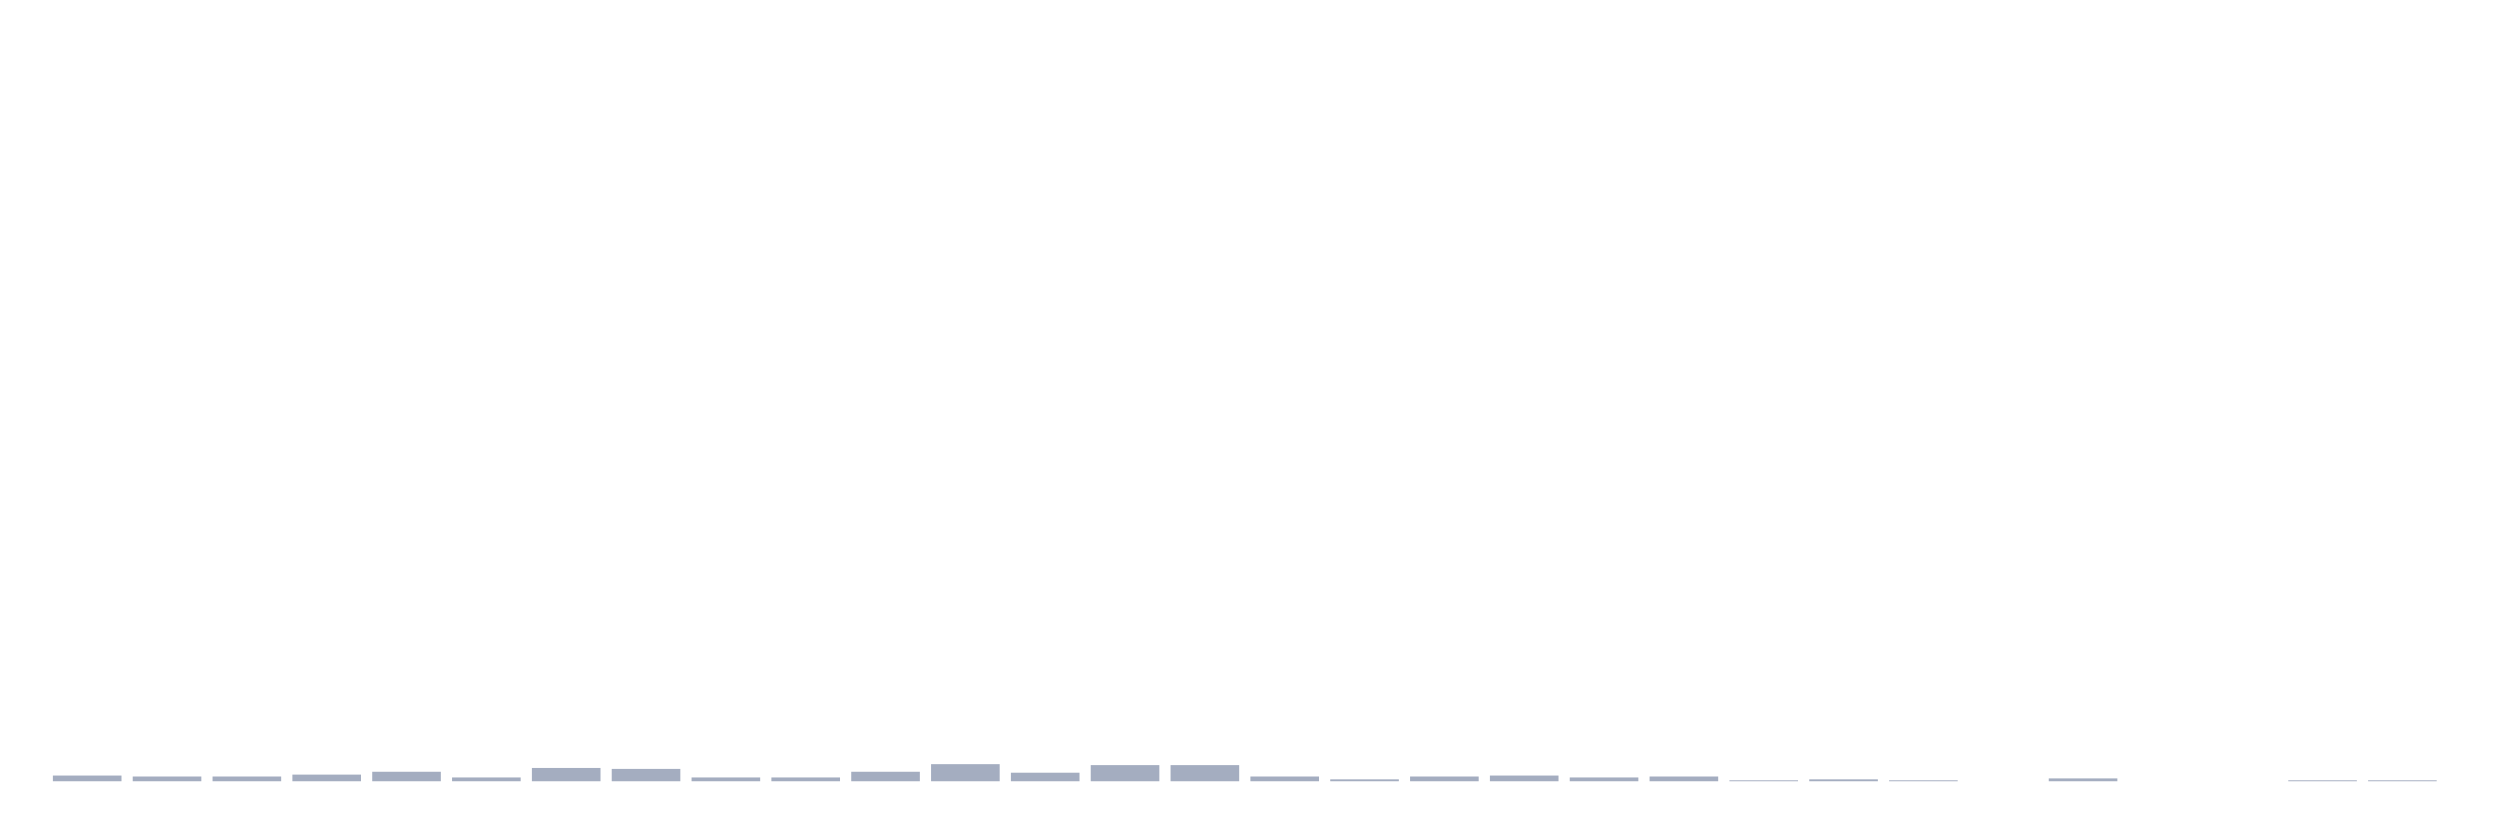
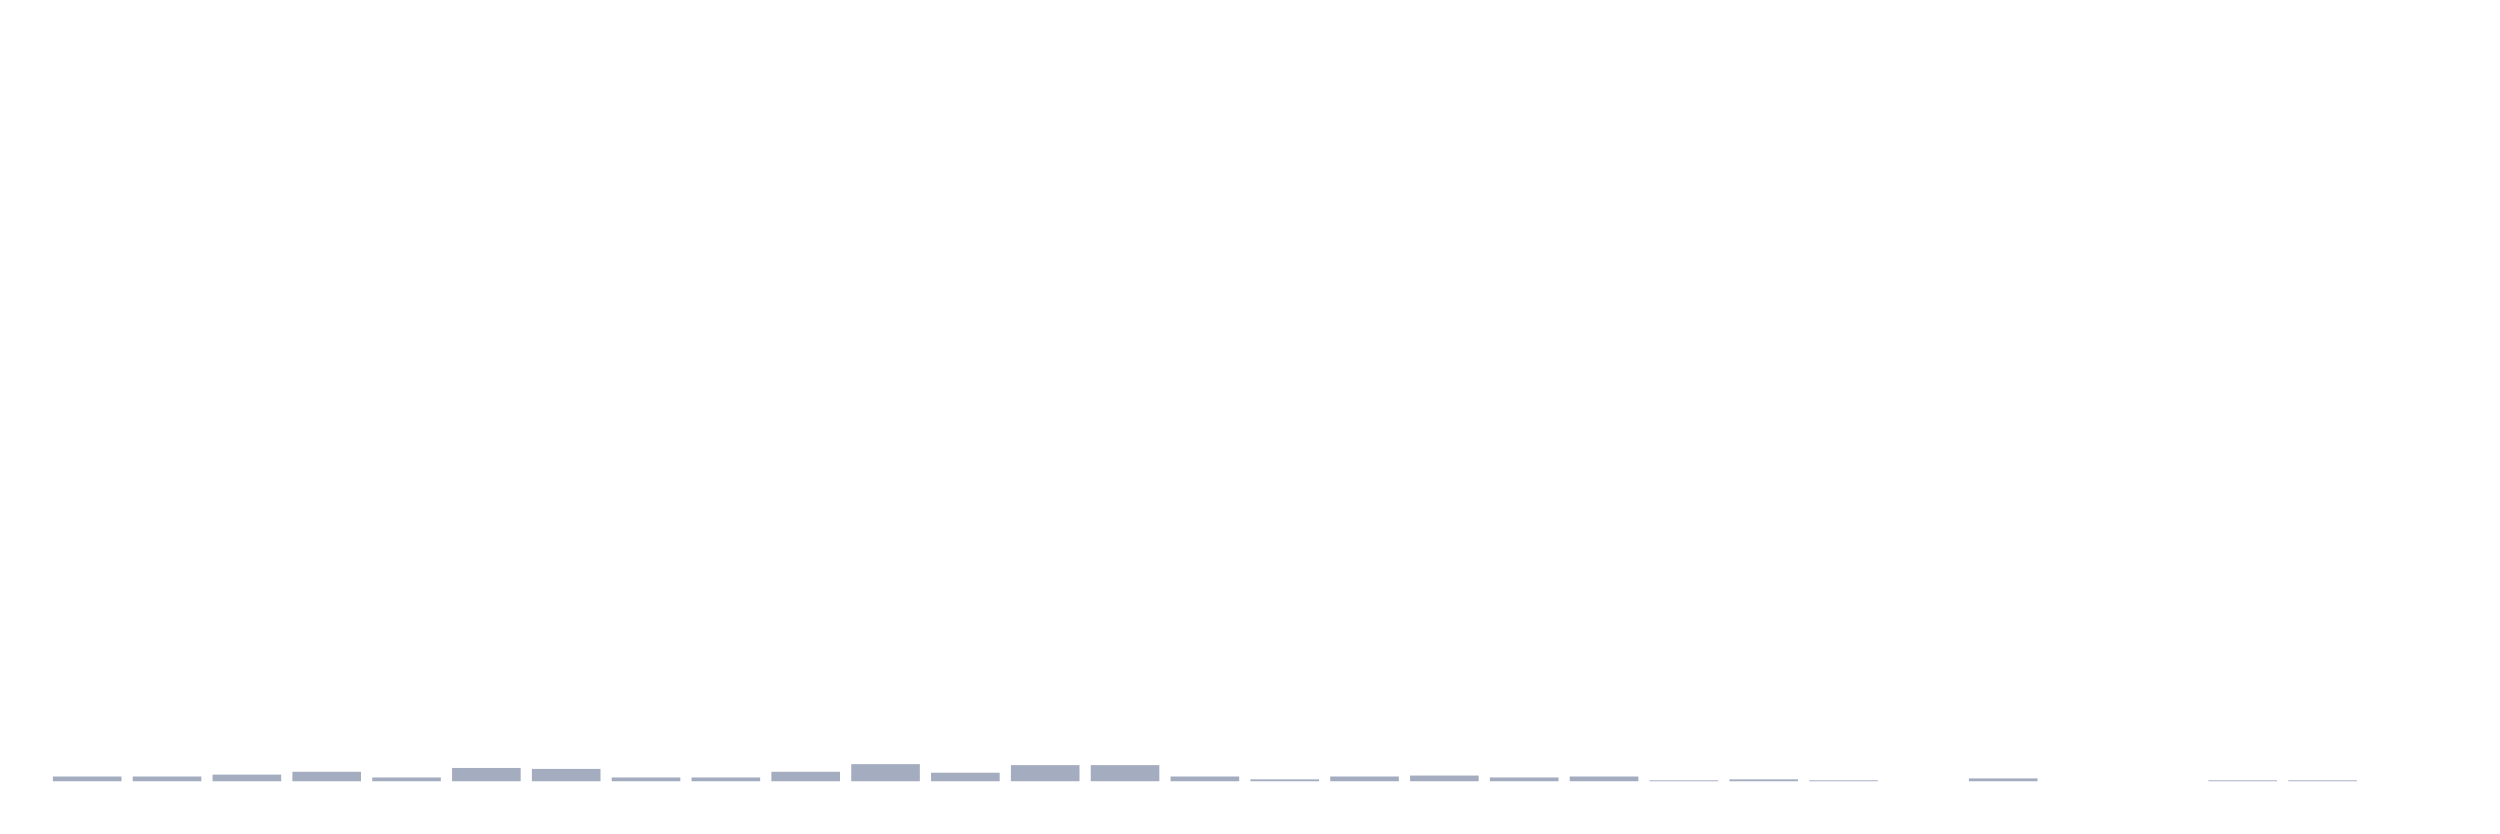
<svg xmlns="http://www.w3.org/2000/svg" viewBox="0 0 480 160">
  <g transform="translate(10,10)">
-     <rect class="bar" x="0.153" width="13.175" y="138.906" height="1.094" fill="rgb(164,173,192)" />
+     <rect class="bar" x="0.153" width="13.175" y="139.089" height="0.911" fill="rgb(164,173,192)" />
    <rect class="bar" x="15.482" width="13.175" y="139.089" height="0.911" fill="rgb(164,173,192)" />
-     <rect class="bar" x="30.81" width="13.175" y="139.089" height="0.911" fill="rgb(164,173,192)" />
-     <rect class="bar" x="46.138" width="13.175" y="138.724" height="1.276" fill="rgb(164,173,192)" />
-     <rect class="bar" x="61.466" width="13.175" y="138.177" height="1.823" fill="rgb(164,173,192)" />
-     <rect class="bar" x="76.794" width="13.175" y="139.271" height="0.729" fill="rgb(164,173,192)" />
-     <rect class="bar" x="92.123" width="13.175" y="137.448" height="2.552" fill="rgb(164,173,192)" />
-     <rect class="bar" x="107.451" width="13.175" y="137.63" height="2.37" fill="rgb(164,173,192)" />
+     <rect class="bar" x="30.81" width="13.175" y="138.724" height="1.276" fill="rgb(164,173,192)" />
+     <rect class="bar" x="46.138" width="13.175" y="138.177" height="1.823" fill="rgb(164,173,192)" />
+     <rect class="bar" x="61.466" width="13.175" y="139.271" height="0.729" fill="rgb(164,173,192)" />
+     <rect class="bar" x="76.794" width="13.175" y="137.448" height="2.552" fill="rgb(164,173,192)" />
+     <rect class="bar" x="92.123" width="13.175" y="137.63" height="2.37" fill="rgb(164,173,192)" />
+     <rect class="bar" x="107.451" width="13.175" y="139.271" height="0.729" fill="rgb(164,173,192)" />
    <rect class="bar" x="122.779" width="13.175" y="139.271" height="0.729" fill="rgb(164,173,192)" />
-     <rect class="bar" x="138.107" width="13.175" y="139.271" height="0.729" fill="rgb(164,173,192)" />
-     <rect class="bar" x="153.436" width="13.175" y="138.177" height="1.823" fill="rgb(164,173,192)" />
-     <rect class="bar" x="168.764" width="13.175" y="136.719" height="3.281" fill="rgb(164,173,192)" />
-     <rect class="bar" x="184.092" width="13.175" y="138.359" height="1.641" fill="rgb(164,173,192)" />
+     <rect class="bar" x="138.107" width="13.175" y="138.177" height="1.823" fill="rgb(164,173,192)" />
+     <rect class="bar" x="153.436" width="13.175" y="136.719" height="3.281" fill="rgb(164,173,192)" />
+     <rect class="bar" x="168.764" width="13.175" y="138.359" height="1.641" fill="rgb(164,173,192)" />
+     <rect class="bar" x="184.092" width="13.175" y="136.901" height="3.099" fill="rgb(164,173,192)" />
    <rect class="bar" x="199.42" width="13.175" y="136.901" height="3.099" fill="rgb(164,173,192)" />
-     <rect class="bar" x="214.748" width="13.175" y="136.901" height="3.099" fill="rgb(164,173,192)" />
-     <rect class="bar" x="230.077" width="13.175" y="139.089" height="0.911" fill="rgb(164,173,192)" />
-     <rect class="bar" x="245.405" width="13.175" y="139.635" height="0.365" fill="rgb(164,173,192)" />
-     <rect class="bar" x="260.733" width="13.175" y="139.089" height="0.911" fill="rgb(164,173,192)" />
-     <rect class="bar" x="276.061" width="13.175" y="138.906" height="1.094" fill="rgb(164,173,192)" />
-     <rect class="bar" x="291.39" width="13.175" y="139.271" height="0.729" fill="rgb(164,173,192)" />
-     <rect class="bar" x="306.718" width="13.175" y="139.089" height="0.911" fill="rgb(164,173,192)" />
-     <rect class="bar" x="322.046" width="13.175" y="139.818" height="0.182" fill="rgb(164,173,192)" />
-     <rect class="bar" x="337.374" width="13.175" y="139.635" height="0.365" fill="rgb(164,173,192)" />
-     <rect class="bar" x="352.702" width="13.175" y="139.818" height="0.182" fill="rgb(164,173,192)" />
-     <rect class="bar" x="368.031" width="13.175" y="140" height="0" fill="rgb(164,173,192)" />
-     <rect class="bar" x="383.359" width="13.175" y="139.453" height="0.547" fill="rgb(164,173,192)" />
+     <rect class="bar" x="214.748" width="13.175" y="139.089" height="0.911" fill="rgb(164,173,192)" />
+     <rect class="bar" x="230.077" width="13.175" y="139.635" height="0.365" fill="rgb(164,173,192)" />
+     <rect class="bar" x="245.405" width="13.175" y="139.089" height="0.911" fill="rgb(164,173,192)" />
+     <rect class="bar" x="260.733" width="13.175" y="138.906" height="1.094" fill="rgb(164,173,192)" />
+     <rect class="bar" x="276.061" width="13.175" y="139.271" height="0.729" fill="rgb(164,173,192)" />
+     <rect class="bar" x="291.39" width="13.175" y="139.089" height="0.911" fill="rgb(164,173,192)" />
+     <rect class="bar" x="306.718" width="13.175" y="139.818" height="0.182" fill="rgb(164,173,192)" />
+     <rect class="bar" x="322.046" width="13.175" y="139.635" height="0.365" fill="rgb(164,173,192)" />
+     <rect class="bar" x="337.374" width="13.175" y="139.818" height="0.182" fill="rgb(164,173,192)" />
+     <rect class="bar" x="352.702" width="13.175" y="140" height="0" fill="rgb(164,173,192)" />
+     <rect class="bar" x="368.031" width="13.175" y="139.453" height="0.547" fill="rgb(164,173,192)" />
+     <rect class="bar" x="383.359" width="13.175" y="140" height="0" fill="rgb(164,173,192)" />
    <rect class="bar" x="398.687" width="13.175" y="140" height="0" fill="rgb(164,173,192)" />
-     <rect class="bar" x="414.015" width="13.175" y="140" height="0" fill="rgb(164,173,192)" />
+     <rect class="bar" x="414.015" width="13.175" y="139.818" height="0.182" fill="rgb(164,173,192)" />
    <rect class="bar" x="429.344" width="13.175" y="139.818" height="0.182" fill="rgb(164,173,192)" />
-     <rect class="bar" x="444.672" width="13.175" y="139.818" height="0.182" fill="rgb(164,173,192)" />
+     <rect class="bar" x="444.672" width="13.175" y="140" height="0" fill="rgb(164,173,192)" />
  </g>
</svg>
